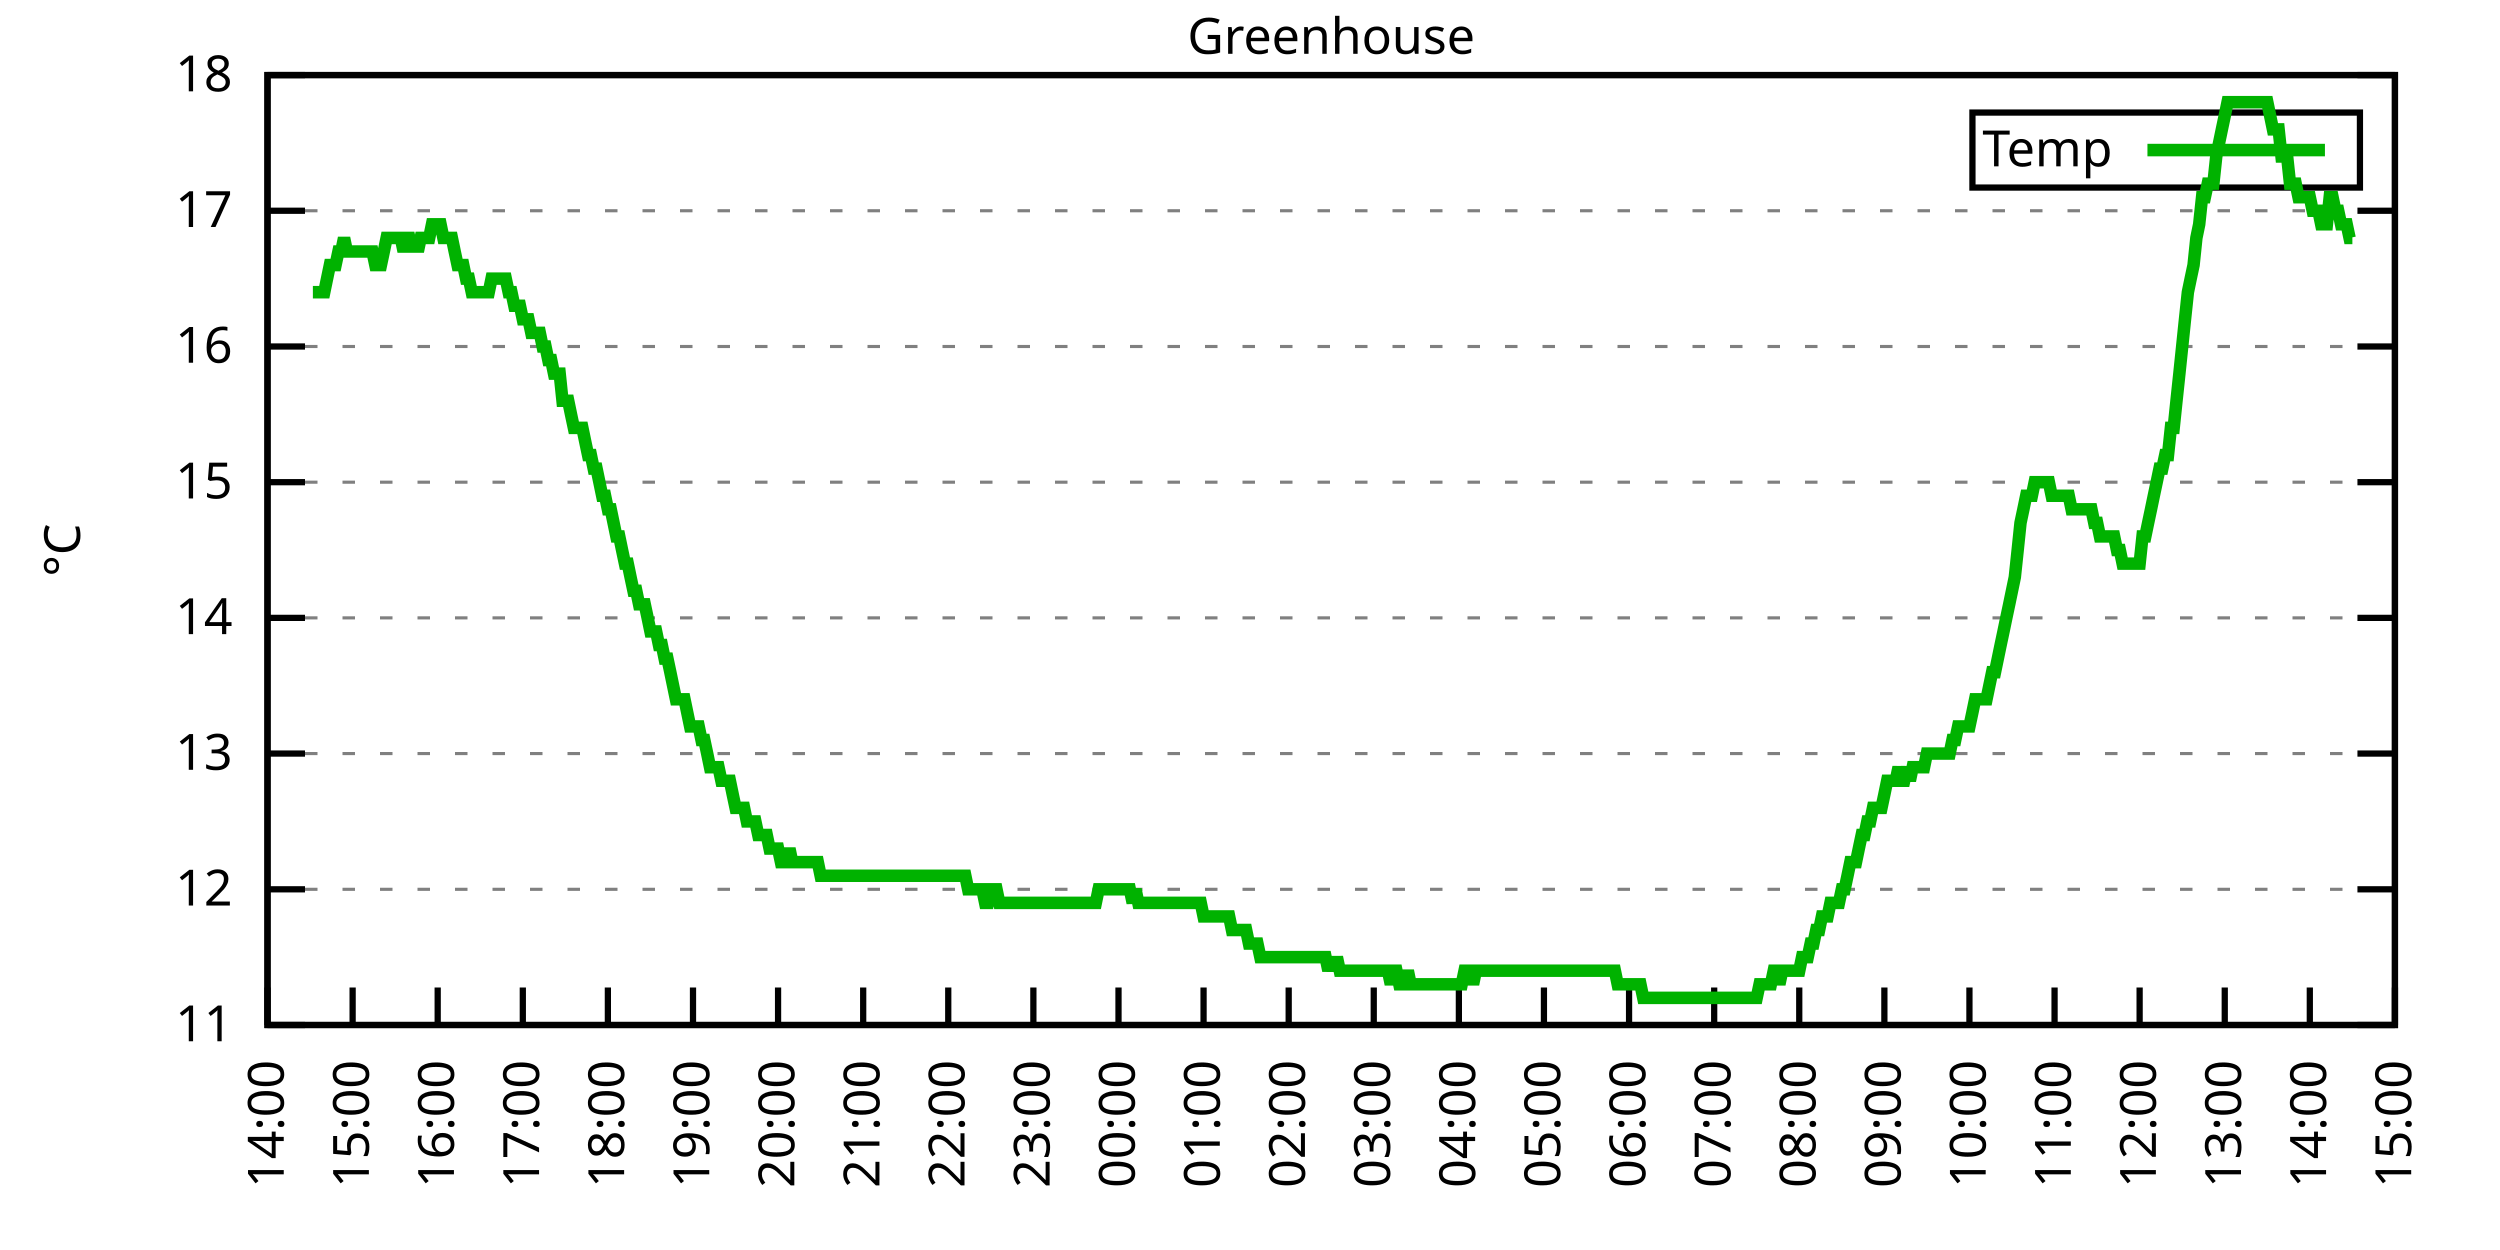
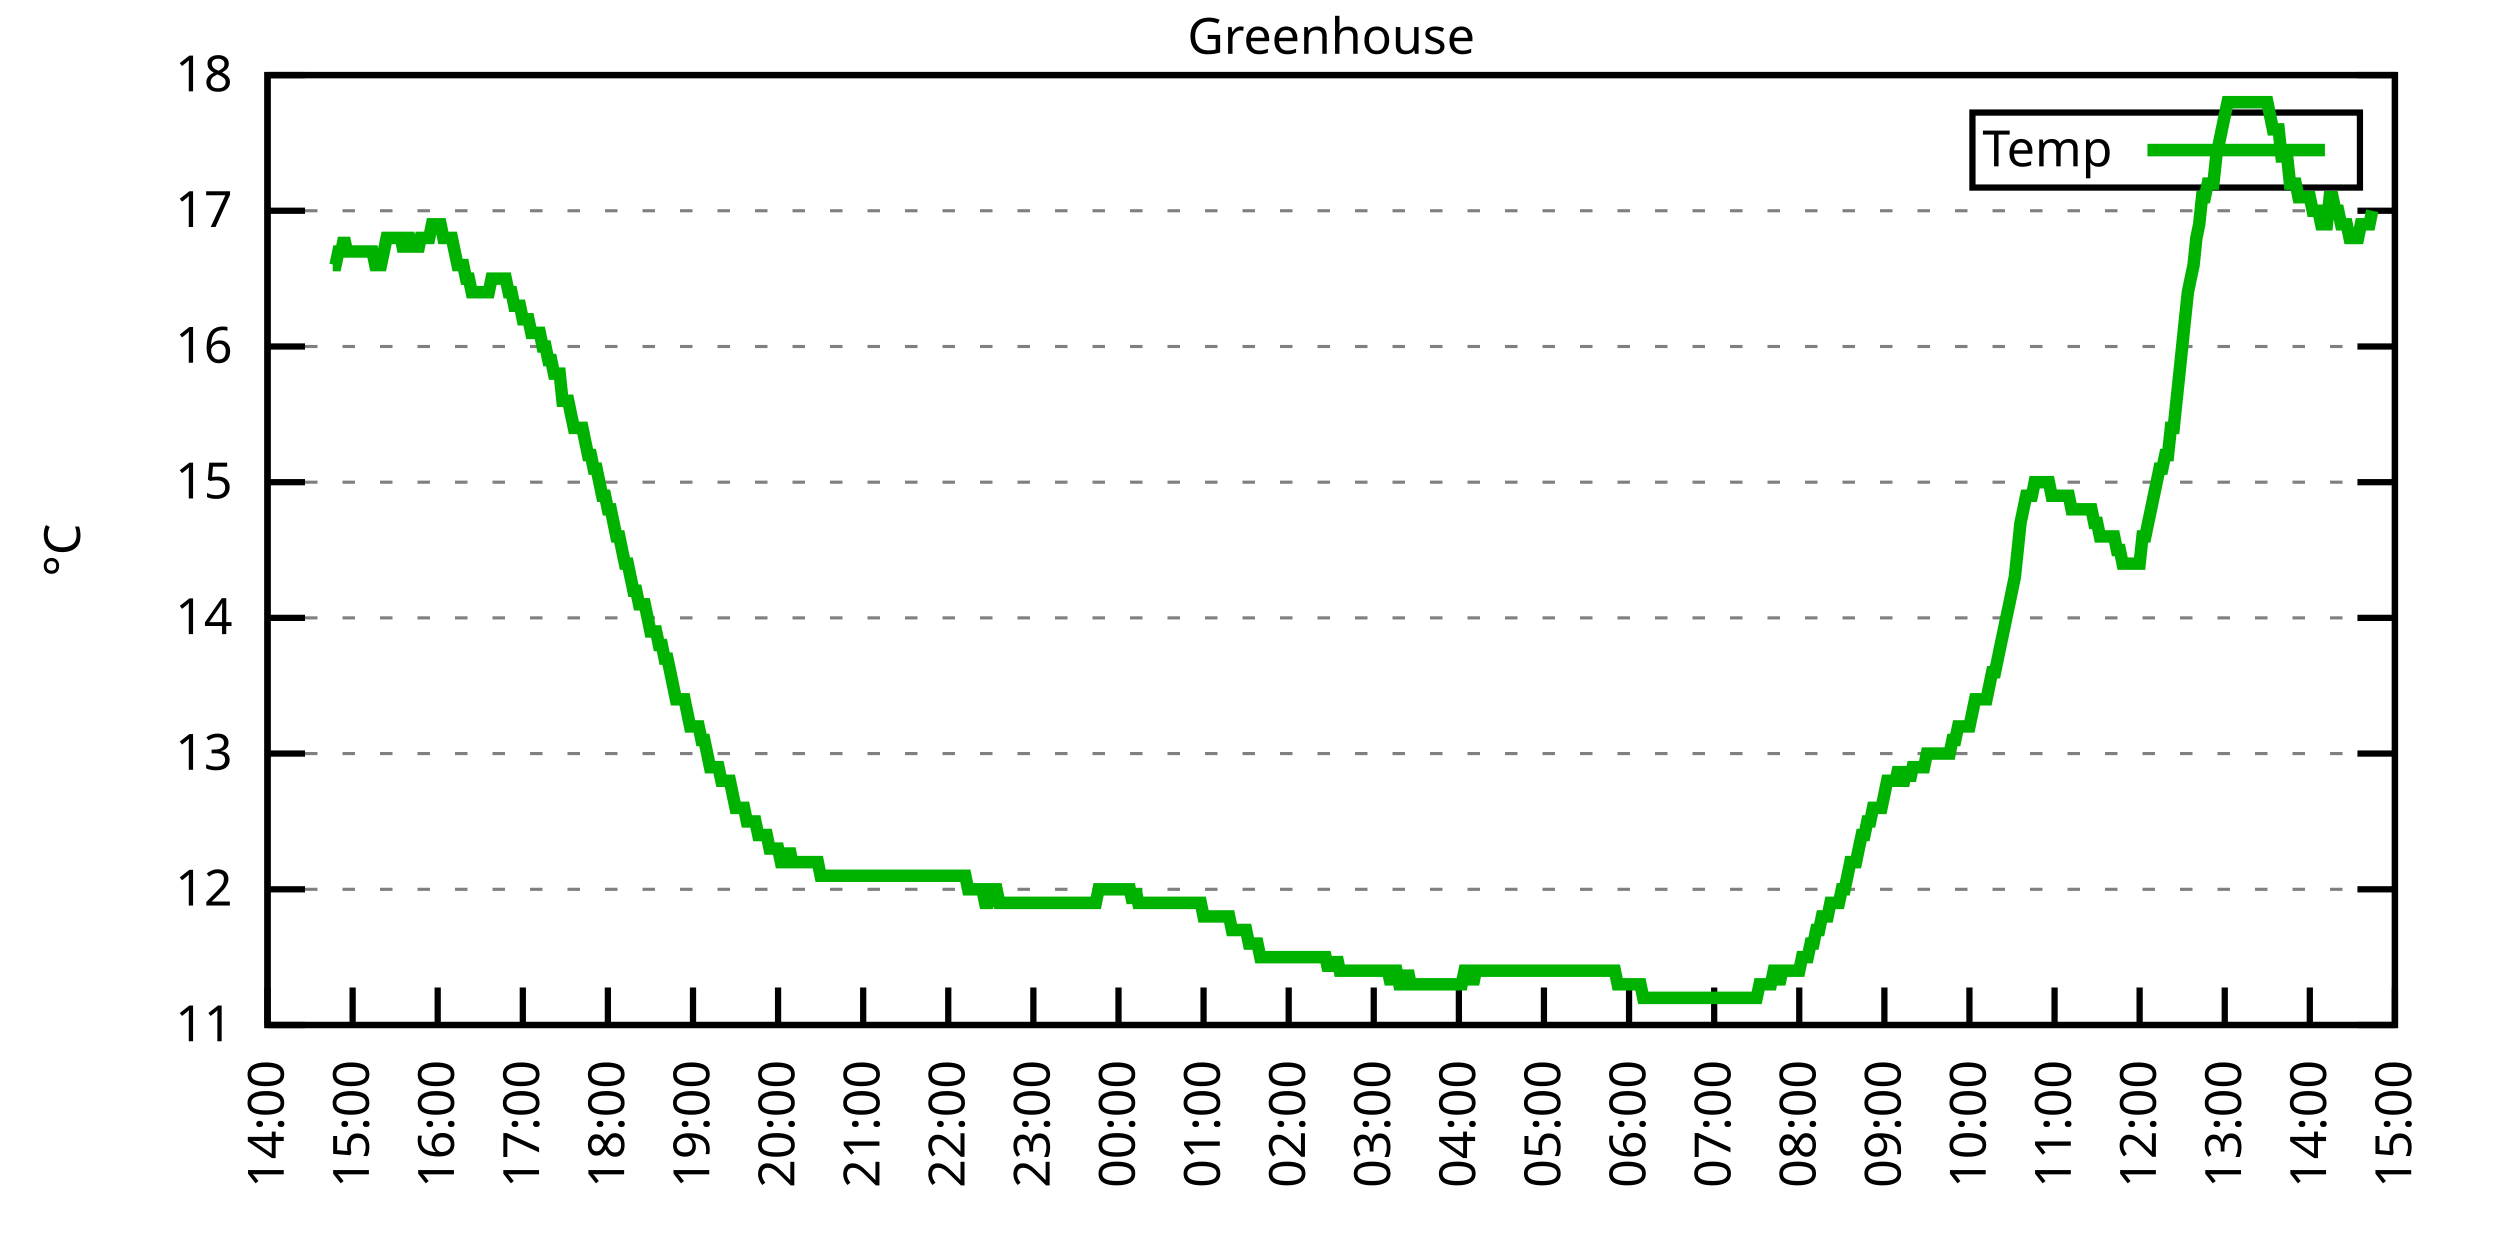
<svg xmlns="http://www.w3.org/2000/svg" xmlns:xlink="http://www.w3.org/1999/xlink" width="400" height="200" viewBox="0 0 400 200">
  <g id="gnuplot_canvas">
    <rect x="0" y="0" width="400" height="200" fill="none" />
    <defs>
      <circle id="gpDot" r="0.5" stroke-width="0.5" stroke="currentColor" />
      <path id="gpPt0" stroke-width="0.333" stroke="currentColor" d="M-1,0 h2 M0,-1 v2" />
      <path id="gpPt1" stroke-width="0.333" stroke="currentColor" d="M-1,-1 L1,1 M1,-1 L-1,1" />
      <path id="gpPt2" stroke-width="0.333" stroke="currentColor" d="M-1,0 L1,0 M0,-1 L0,1 M-1,-1 L1,1 M-1,1 L1,-1" />
      <rect id="gpPt3" stroke-width="0.333" stroke="currentColor" x="-1" y="-1" width="2" height="2" />
      <rect id="gpPt4" stroke-width="0.333" stroke="currentColor" fill="currentColor" x="-1" y="-1" width="2" height="2" />
      <circle id="gpPt5" stroke-width="0.333" stroke="currentColor" cx="0" cy="0" r="1" />
      <use xlink:href="#gpPt5" id="gpPt6" fill="currentColor" stroke="none" />
      <path id="gpPt7" stroke-width="0.333" stroke="currentColor" d="M0,-1.33 L-1.33,0.67 L1.33,0.67 z" />
      <use xlink:href="#gpPt7" id="gpPt8" fill="currentColor" stroke="none" />
      <use xlink:href="#gpPt7" id="gpPt9" stroke="currentColor" transform="rotate(180)" />
      <use xlink:href="#gpPt9" id="gpPt10" fill="currentColor" stroke="none" />
      <use xlink:href="#gpPt3" id="gpPt11" stroke="currentColor" transform="rotate(45)" />
      <use xlink:href="#gpPt11" id="gpPt12" fill="currentColor" stroke="none" />
      <path id="gpPt13" stroke-width="0.333" stroke="currentColor" d="M0,1.330 L1.265,0.411 L0.782,-1.067 L-0.782,-1.076 L-1.265,0.411 z" />
      <use xlink:href="#gpPt13" id="gpPt14" fill="currentColor" stroke="none" />
      <filter id="textbox" filterUnits="objectBoundingBox" x="0" y="0" height="1" width="1">
        <feFlood flood-color="white" flood-opacity="1" result="bgnd" />
        <feComposite in="SourceGraphic" in2="bgnd" operator="atop" />
      </filter>
      <filter id="greybox" filterUnits="objectBoundingBox" x="0" y="0" height="1" width="1">
        <feFlood flood-color="lightgrey" flood-opacity="1" result="grey" />
        <feComposite in="SourceGraphic" in2="grey" operator="atop" />
      </filter>
    </defs>
    <g fill="none" color="white" stroke="currentColor" stroke-width="1.00" stroke-linecap="butt" stroke-linejoin="miter">
</g>
    <g fill="none" color="black" stroke="currentColor" stroke-width="1.00" stroke-linecap="butt" stroke-linejoin="miter">
      <g stroke="none" shape-rendering="crispEdges">
        <polygon fill="rgb(255, 255, 255)" points="42.80,164.00 383.18,164.00 383.18,12.02 42.80,12.02 " />
      </g>
    </g>
    <g fill="none" color="black" stroke="currentColor" stroke-width="1.00" stroke-linecap="butt" stroke-linejoin="miter">
</g>
    <g fill="none" color="black" stroke="black" stroke-width="0.50" stroke-linecap="butt" stroke-linejoin="miter">
</g>
    <g fill="none" color="gray" stroke="currentColor" stroke-width="0.50" stroke-linecap="butt" stroke-linejoin="miter">
      <path stroke="gray" stroke-dasharray="2,4" class="gridline" d="M42.80,164.00 L383.19,164.00  " />
    </g>
    <g fill="none" color="gray" stroke="gray" stroke-width="1.00" stroke-linecap="butt" stroke-linejoin="miter">
</g>
    <g fill="none" color="black" stroke="currentColor" stroke-width="1.00" stroke-linecap="butt" stroke-linejoin="miter">
      <path stroke="black" d="M42.80,164.00 L48.80,164.00 M383.19,164.00 L377.19,164.00  " />
      <g transform="translate(37.20,166.60)" stroke="none" fill="black" font-family="Sans" font-size="8.00" text-anchor="end">
        <text>
          <tspan font-family="Sans"> 11</tspan>
        </text>
      </g>
    </g>
    <g fill="none" color="black" stroke="currentColor" stroke-width="1.00" stroke-linecap="butt" stroke-linejoin="miter">
</g>
    <g fill="none" color="black" stroke="black" stroke-width="0.50" stroke-linecap="butt" stroke-linejoin="miter">
</g>
    <g fill="none" color="gray" stroke="currentColor" stroke-width="0.50" stroke-linecap="butt" stroke-linejoin="miter">
      <path stroke="gray" stroke-dasharray="2,4" class="gridline" d="M42.80,142.29 L383.19,142.29  " />
    </g>
    <g fill="none" color="gray" stroke="gray" stroke-width="1.00" stroke-linecap="butt" stroke-linejoin="miter">
</g>
    <g fill="none" color="black" stroke="currentColor" stroke-width="1.00" stroke-linecap="butt" stroke-linejoin="miter">
      <path stroke="black" d="M42.80,142.29 L48.80,142.29 M383.19,142.29 L377.19,142.29  " />
      <g transform="translate(37.20,144.89)" stroke="none" fill="black" font-family="Sans" font-size="8.00" text-anchor="end">
        <text>
          <tspan font-family="Sans"> 12</tspan>
        </text>
      </g>
    </g>
    <g fill="none" color="black" stroke="currentColor" stroke-width="1.00" stroke-linecap="butt" stroke-linejoin="miter">
</g>
    <g fill="none" color="black" stroke="black" stroke-width="0.50" stroke-linecap="butt" stroke-linejoin="miter">
</g>
    <g fill="none" color="gray" stroke="currentColor" stroke-width="0.50" stroke-linecap="butt" stroke-linejoin="miter">
      <path stroke="gray" stroke-dasharray="2,4" class="gridline" d="M42.80,120.57 L383.19,120.57  " />
    </g>
    <g fill="none" color="gray" stroke="gray" stroke-width="1.00" stroke-linecap="butt" stroke-linejoin="miter">
</g>
    <g fill="none" color="black" stroke="currentColor" stroke-width="1.00" stroke-linecap="butt" stroke-linejoin="miter">
      <path stroke="black" d="M42.80,120.57 L48.80,120.57 M383.19,120.57 L377.19,120.57  " />
      <g transform="translate(37.20,123.17)" stroke="none" fill="black" font-family="Sans" font-size="8.00" text-anchor="end">
        <text>
          <tspan font-family="Sans"> 13</tspan>
        </text>
      </g>
    </g>
    <g fill="none" color="black" stroke="currentColor" stroke-width="1.00" stroke-linecap="butt" stroke-linejoin="miter">
</g>
    <g fill="none" color="black" stroke="black" stroke-width="0.50" stroke-linecap="butt" stroke-linejoin="miter">
</g>
    <g fill="none" color="gray" stroke="currentColor" stroke-width="0.50" stroke-linecap="butt" stroke-linejoin="miter">
      <path stroke="gray" stroke-dasharray="2,4" class="gridline" d="M42.80,98.86 L383.19,98.86  " />
    </g>
    <g fill="none" color="gray" stroke="gray" stroke-width="1.00" stroke-linecap="butt" stroke-linejoin="miter">
</g>
    <g fill="none" color="black" stroke="currentColor" stroke-width="1.00" stroke-linecap="butt" stroke-linejoin="miter">
      <path stroke="black" d="M42.80,98.86 L48.80,98.86 M383.19,98.86 L377.19,98.86  " />
      <g transform="translate(37.20,101.46)" stroke="none" fill="black" font-family="Sans" font-size="8.00" text-anchor="end">
        <text>
          <tspan font-family="Sans"> 14</tspan>
        </text>
      </g>
    </g>
    <g fill="none" color="black" stroke="currentColor" stroke-width="1.00" stroke-linecap="butt" stroke-linejoin="miter">
</g>
    <g fill="none" color="black" stroke="black" stroke-width="0.50" stroke-linecap="butt" stroke-linejoin="miter">
</g>
    <g fill="none" color="gray" stroke="currentColor" stroke-width="0.50" stroke-linecap="butt" stroke-linejoin="miter">
      <path stroke="gray" stroke-dasharray="2,4" class="gridline" d="M42.80,77.15 L383.19,77.15  " />
    </g>
    <g fill="none" color="gray" stroke="gray" stroke-width="1.00" stroke-linecap="butt" stroke-linejoin="miter">
</g>
    <g fill="none" color="black" stroke="currentColor" stroke-width="1.00" stroke-linecap="butt" stroke-linejoin="miter">
      <path stroke="black" d="M42.80,77.15 L48.80,77.15 M383.19,77.15 L377.19,77.15  " />
      <g transform="translate(37.20,79.75)" stroke="none" fill="black" font-family="Sans" font-size="8.00" text-anchor="end">
        <text>
          <tspan font-family="Sans"> 15</tspan>
        </text>
      </g>
    </g>
    <g fill="none" color="black" stroke="currentColor" stroke-width="1.00" stroke-linecap="butt" stroke-linejoin="miter">
</g>
    <g fill="none" color="black" stroke="black" stroke-width="0.50" stroke-linecap="butt" stroke-linejoin="miter">
</g>
    <g fill="none" color="gray" stroke="currentColor" stroke-width="0.50" stroke-linecap="butt" stroke-linejoin="miter">
      <path stroke="gray" stroke-dasharray="2,4" class="gridline" d="M42.80,55.44 L383.19,55.44  " />
    </g>
    <g fill="none" color="gray" stroke="gray" stroke-width="1.00" stroke-linecap="butt" stroke-linejoin="miter">
</g>
    <g fill="none" color="black" stroke="currentColor" stroke-width="1.00" stroke-linecap="butt" stroke-linejoin="miter">
      <path stroke="black" d="M42.80,55.44 L48.80,55.44 M383.19,55.44 L377.19,55.44  " />
      <g transform="translate(37.20,58.04)" stroke="none" fill="black" font-family="Sans" font-size="8.00" text-anchor="end">
        <text>
          <tspan font-family="Sans"> 16</tspan>
        </text>
      </g>
    </g>
    <g fill="none" color="black" stroke="currentColor" stroke-width="1.00" stroke-linecap="butt" stroke-linejoin="miter">
</g>
    <g fill="none" color="black" stroke="black" stroke-width="0.50" stroke-linecap="butt" stroke-linejoin="miter">
</g>
    <g fill="none" color="gray" stroke="currentColor" stroke-width="0.50" stroke-linecap="butt" stroke-linejoin="miter">
      <path stroke="gray" stroke-dasharray="2,4" class="gridline" d="M42.80,33.72 L383.19,33.72  " />
    </g>
    <g fill="none" color="gray" stroke="gray" stroke-width="1.00" stroke-linecap="butt" stroke-linejoin="miter">
</g>
    <g fill="none" color="black" stroke="currentColor" stroke-width="1.00" stroke-linecap="butt" stroke-linejoin="miter">
      <path stroke="black" d="M42.80,33.72 L48.80,33.72 M383.19,33.72 L377.19,33.72  " />
      <g transform="translate(37.20,36.32)" stroke="none" fill="black" font-family="Sans" font-size="8.00" text-anchor="end">
        <text>
          <tspan font-family="Sans"> 17</tspan>
        </text>
      </g>
    </g>
    <g fill="none" color="black" stroke="currentColor" stroke-width="1.00" stroke-linecap="butt" stroke-linejoin="miter">
</g>
    <g fill="none" color="black" stroke="black" stroke-width="0.50" stroke-linecap="butt" stroke-linejoin="miter">
</g>
    <g fill="none" color="gray" stroke="currentColor" stroke-width="0.50" stroke-linecap="butt" stroke-linejoin="miter">
      <path stroke="gray" stroke-dasharray="2,4" class="gridline" d="M42.80,12.01 L383.19,12.01  " />
    </g>
    <g fill="none" color="gray" stroke="gray" stroke-width="1.00" stroke-linecap="butt" stroke-linejoin="miter">
</g>
    <g fill="none" color="black" stroke="currentColor" stroke-width="1.00" stroke-linecap="butt" stroke-linejoin="miter">
      <path stroke="black" d="M42.80,12.01 L48.80,12.01 M383.19,12.01 L377.19,12.01  " />
      <g transform="translate(37.20,14.61)" stroke="none" fill="black" font-family="Sans" font-size="8.00" text-anchor="end">
        <text>
          <tspan font-family="Sans"> 18</tspan>
        </text>
      </g>
    </g>
    <g fill="none" color="black" stroke="currentColor" stroke-width="1.00" stroke-linecap="butt" stroke-linejoin="miter">
      <path stroke="black" d="M42.80,164.00 L42.80,158.00  " />
      <g transform="translate(45.40,169.60) rotate(270.00)" stroke="none" fill="black" font-family="Sans" font-size="8.00" text-anchor="end">
        <text>
          <tspan font-family="Sans">14:00</tspan>
        </text>
      </g>
    </g>
    <g fill="none" color="black" stroke="currentColor" stroke-width="1.00" stroke-linecap="butt" stroke-linejoin="miter">
      <path stroke="black" d="M56.42,164.00 L56.42,158.00  " />
      <g transform="translate(59.02,169.60) rotate(270.00)" stroke="none" fill="black" font-family="Sans" font-size="8.00" text-anchor="end">
        <text>
          <tspan font-family="Sans">15:00</tspan>
        </text>
      </g>
    </g>
    <g fill="none" color="black" stroke="currentColor" stroke-width="1.00" stroke-linecap="butt" stroke-linejoin="miter">
      <path stroke="black" d="M70.03,164.00 L70.03,158.00  " />
      <g transform="translate(72.63,169.60) rotate(270.00)" stroke="none" fill="black" font-family="Sans" font-size="8.00" text-anchor="end">
        <text>
          <tspan font-family="Sans">16:00</tspan>
        </text>
      </g>
    </g>
    <g fill="none" color="black" stroke="currentColor" stroke-width="1.00" stroke-linecap="butt" stroke-linejoin="miter">
      <path stroke="black" d="M83.65,164.00 L83.65,158.00  " />
      <g transform="translate(86.25,169.60) rotate(270.00)" stroke="none" fill="black" font-family="Sans" font-size="8.00" text-anchor="end">
        <text>
          <tspan font-family="Sans">17:00</tspan>
        </text>
      </g>
    </g>
    <g fill="none" color="black" stroke="currentColor" stroke-width="1.00" stroke-linecap="butt" stroke-linejoin="miter">
      <path stroke="black" d="M97.26,164.00 L97.26,158.00  " />
      <g transform="translate(99.86,169.60) rotate(270.00)" stroke="none" fill="black" font-family="Sans" font-size="8.00" text-anchor="end">
        <text>
          <tspan font-family="Sans">18:00</tspan>
        </text>
      </g>
    </g>
    <g fill="none" color="black" stroke="currentColor" stroke-width="1.00" stroke-linecap="butt" stroke-linejoin="miter">
      <path stroke="black" d="M110.88,164.00 L110.88,158.00  " />
      <g transform="translate(113.48,169.60) rotate(270.00)" stroke="none" fill="black" font-family="Sans" font-size="8.00" text-anchor="end">
        <text>
          <tspan font-family="Sans">19:00</tspan>
        </text>
      </g>
    </g>
    <g fill="none" color="black" stroke="currentColor" stroke-width="1.00" stroke-linecap="butt" stroke-linejoin="miter">
      <path stroke="black" d="M124.49,164.00 L124.49,158.00  " />
      <g transform="translate(127.09,169.60) rotate(270.00)" stroke="none" fill="black" font-family="Sans" font-size="8.00" text-anchor="end">
        <text>
          <tspan font-family="Sans">20:00</tspan>
        </text>
      </g>
    </g>
    <g fill="none" color="black" stroke="currentColor" stroke-width="1.00" stroke-linecap="butt" stroke-linejoin="miter">
      <path stroke="black" d="M138.11,164.00 L138.11,158.00  " />
      <g transform="translate(140.71,169.60) rotate(270.00)" stroke="none" fill="black" font-family="Sans" font-size="8.00" text-anchor="end">
        <text>
          <tspan font-family="Sans">21:00</tspan>
        </text>
      </g>
    </g>
    <g fill="none" color="black" stroke="currentColor" stroke-width="1.00" stroke-linecap="butt" stroke-linejoin="miter">
      <path stroke="black" d="M151.72,164.00 L151.72,158.00  " />
      <g transform="translate(154.32,169.60) rotate(270.00)" stroke="none" fill="black" font-family="Sans" font-size="8.00" text-anchor="end">
        <text>
          <tspan font-family="Sans">22:00</tspan>
        </text>
      </g>
    </g>
    <g fill="none" color="black" stroke="currentColor" stroke-width="1.00" stroke-linecap="butt" stroke-linejoin="miter">
      <path stroke="black" d="M165.34,164.00 L165.34,158.00  " />
      <g transform="translate(167.94,169.60) rotate(270.00)" stroke="none" fill="black" font-family="Sans" font-size="8.00" text-anchor="end">
        <text>
          <tspan font-family="Sans">23:00</tspan>
        </text>
      </g>
    </g>
    <g fill="none" color="black" stroke="currentColor" stroke-width="1.00" stroke-linecap="butt" stroke-linejoin="miter">
      <path stroke="black" d="M178.96,164.00 L178.96,158.00  " />
      <g transform="translate(181.56,169.60) rotate(270.00)" stroke="none" fill="black" font-family="Sans" font-size="8.00" text-anchor="end">
        <text>
          <tspan font-family="Sans">00:00</tspan>
        </text>
      </g>
    </g>
    <g fill="none" color="black" stroke="currentColor" stroke-width="1.00" stroke-linecap="butt" stroke-linejoin="miter">
      <path stroke="black" d="M192.57,164.00 L192.57,158.00  " />
      <g transform="translate(195.17,169.60) rotate(270.00)" stroke="none" fill="black" font-family="Sans" font-size="8.00" text-anchor="end">
        <text>
          <tspan font-family="Sans">01:00</tspan>
        </text>
      </g>
    </g>
    <g fill="none" color="black" stroke="currentColor" stroke-width="1.00" stroke-linecap="butt" stroke-linejoin="miter">
      <path stroke="black" d="M206.19,164.00 L206.19,158.00  " />
      <g transform="translate(208.79,169.60) rotate(270.00)" stroke="none" fill="black" font-family="Sans" font-size="8.00" text-anchor="end">
        <text>
          <tspan font-family="Sans">02:00</tspan>
        </text>
      </g>
    </g>
    <g fill="none" color="black" stroke="currentColor" stroke-width="1.00" stroke-linecap="butt" stroke-linejoin="miter">
      <path stroke="black" d="M219.80,164.00 L219.80,158.00  " />
      <g transform="translate(222.40,169.60) rotate(270.00)" stroke="none" fill="black" font-family="Sans" font-size="8.00" text-anchor="end">
        <text>
          <tspan font-family="Sans">03:00</tspan>
        </text>
      </g>
    </g>
    <g fill="none" color="black" stroke="currentColor" stroke-width="1.00" stroke-linecap="butt" stroke-linejoin="miter">
      <path stroke="black" d="M233.42,164.00 L233.42,158.00  " />
      <g transform="translate(236.02,169.60) rotate(270.00)" stroke="none" fill="black" font-family="Sans" font-size="8.00" text-anchor="end">
        <text>
          <tspan font-family="Sans">04:00</tspan>
        </text>
      </g>
    </g>
    <g fill="none" color="black" stroke="currentColor" stroke-width="1.00" stroke-linecap="butt" stroke-linejoin="miter">
      <path stroke="black" d="M247.03,164.00 L247.03,158.00  " />
      <g transform="translate(249.63,169.60) rotate(270.00)" stroke="none" fill="black" font-family="Sans" font-size="8.00" text-anchor="end">
        <text>
          <tspan font-family="Sans">05:00</tspan>
        </text>
      </g>
    </g>
    <g fill="none" color="black" stroke="currentColor" stroke-width="1.00" stroke-linecap="butt" stroke-linejoin="miter">
      <path stroke="black" d="M260.65,164.00 L260.65,158.00  " />
      <g transform="translate(263.25,169.60) rotate(270.00)" stroke="none" fill="black" font-family="Sans" font-size="8.00" text-anchor="end">
        <text>
          <tspan font-family="Sans">06:00</tspan>
        </text>
      </g>
    </g>
    <g fill="none" color="black" stroke="currentColor" stroke-width="1.00" stroke-linecap="butt" stroke-linejoin="miter">
      <path stroke="black" d="M274.27,164.00 L274.27,158.00  " />
      <g transform="translate(276.87,169.60) rotate(270.00)" stroke="none" fill="black" font-family="Sans" font-size="8.00" text-anchor="end">
        <text>
          <tspan font-family="Sans">07:00</tspan>
        </text>
      </g>
    </g>
    <g fill="none" color="black" stroke="currentColor" stroke-width="1.00" stroke-linecap="butt" stroke-linejoin="miter">
      <path stroke="black" d="M287.88,164.00 L287.88,158.00  " />
      <g transform="translate(290.48,169.60) rotate(270.00)" stroke="none" fill="black" font-family="Sans" font-size="8.00" text-anchor="end">
        <text>
          <tspan font-family="Sans">08:00</tspan>
        </text>
      </g>
    </g>
    <g fill="none" color="black" stroke="currentColor" stroke-width="1.00" stroke-linecap="butt" stroke-linejoin="miter">
      <path stroke="black" d="M301.50,164.00 L301.50,158.00  " />
      <g transform="translate(304.10,169.60) rotate(270.00)" stroke="none" fill="black" font-family="Sans" font-size="8.00" text-anchor="end">
        <text>
          <tspan font-family="Sans">09:00</tspan>
        </text>
      </g>
    </g>
    <g fill="none" color="black" stroke="currentColor" stroke-width="1.00" stroke-linecap="butt" stroke-linejoin="miter">
      <path stroke="black" d="M315.11,164.00 L315.11,158.00  " />
      <g transform="translate(317.71,169.60) rotate(270.00)" stroke="none" fill="black" font-family="Sans" font-size="8.00" text-anchor="end">
        <text>
          <tspan font-family="Sans">10:00</tspan>
        </text>
      </g>
    </g>
    <g fill="none" color="black" stroke="currentColor" stroke-width="1.00" stroke-linecap="butt" stroke-linejoin="miter">
      <path stroke="black" d="M328.73,164.00 L328.73,158.00  " />
      <g transform="translate(331.33,169.60) rotate(270.00)" stroke="none" fill="black" font-family="Sans" font-size="8.00" text-anchor="end">
        <text>
          <tspan font-family="Sans">11:00</tspan>
        </text>
      </g>
    </g>
    <g fill="none" color="black" stroke="currentColor" stroke-width="1.00" stroke-linecap="butt" stroke-linejoin="miter">
      <path stroke="black" d="M342.34,164.00 L342.34,158.00  " />
      <g transform="translate(344.94,169.60) rotate(270.00)" stroke="none" fill="black" font-family="Sans" font-size="8.00" text-anchor="end">
        <text>
          <tspan font-family="Sans">12:00</tspan>
        </text>
      </g>
    </g>
    <g fill="none" color="black" stroke="currentColor" stroke-width="1.00" stroke-linecap="butt" stroke-linejoin="miter">
      <path stroke="black" d="M355.96,164.00 L355.96,158.00  " />
      <g transform="translate(358.56,169.60) rotate(270.00)" stroke="none" fill="black" font-family="Sans" font-size="8.00" text-anchor="end">
        <text>
          <tspan font-family="Sans">13:00</tspan>
        </text>
      </g>
    </g>
    <g fill="none" color="black" stroke="currentColor" stroke-width="1.00" stroke-linecap="butt" stroke-linejoin="miter">
      <path stroke="black" d="M369.57,164.00 L369.57,158.00  " />
      <g transform="translate(372.17,169.60) rotate(270.00)" stroke="none" fill="black" font-family="Sans" font-size="8.00" text-anchor="end">
        <text>
          <tspan font-family="Sans">14:00</tspan>
        </text>
      </g>
    </g>
    <g fill="none" color="black" stroke="currentColor" stroke-width="1.00" stroke-linecap="butt" stroke-linejoin="miter">
      <path stroke="black" d="M383.19,164.00 L383.19,158.00  " />
      <g transform="translate(385.79,169.60) rotate(270.00)" stroke="none" fill="black" font-family="Sans" font-size="8.00" text-anchor="end">
        <text>
          <tspan font-family="Sans">15:00</tspan>
        </text>
      </g>
    </g>
    <g fill="none" color="black" stroke="currentColor" stroke-width="1.00" stroke-linecap="butt" stroke-linejoin="miter">
</g>
    <g fill="none" color="black" stroke="currentColor" stroke-width="1.00" stroke-linecap="butt" stroke-linejoin="miter">
      <path stroke="black" d="M42.80,12.01 L42.80,164.00 L383.19,164.00 L383.19,12.01 L42.80,12.01 Z  " />
    </g>
    <g fill="none" color="black" stroke="currentColor" stroke-width="1.00" stroke-linecap="butt" stroke-linejoin="miter">
</g>
    <g fill="none" color="black" stroke="currentColor" stroke-width="1.00" stroke-linecap="butt" stroke-linejoin="miter">
      <path stroke="black" d="M315.59,30.01 L315.59,18.01 L377.59,18.01 L377.59,30.01 L315.59,30.01 Z  " />
    </g>
    <g id="Greenhouse_plot_1">
      <g fill="none" color="white" stroke="black" stroke-width="2.00" stroke-linecap="butt" stroke-linejoin="miter">
</g>
      <g fill="none" color="black" stroke="currentColor" stroke-width="2.00" stroke-linecap="butt" stroke-linejoin="miter">
        <g transform="translate(337.99,26.61)" stroke="none" fill="black" font-family="Sans" font-size="8.00" text-anchor="end">
          <text>
            <tspan font-family="Sans">Temp</tspan>
          </text>
        </g>
      </g>
      <g fill="none" color="black" stroke="currentColor" stroke-width="2.00" stroke-linecap="butt" stroke-linejoin="miter">
-         <path stroke="rgb(  0, 178,   0)" d="M343.59,24.01 L371.99,24.01 M50.06,46.75 L50.52,46.75 L50.97,46.75 L51.42,46.75 L51.88,46.75 L52.33,44.58   L52.78,42.41 L53.24,42.41 L53.69,42.41 L54.15,40.24 L54.60,40.24 L55.05,38.07 L55.51,40.24 L55.96,40.24   L56.42,40.24 L56.87,40.24 L57.32,40.24 L57.78,40.24 L58.23,40.24 L58.68,40.24 L59.14,40.24 L59.59,40.24   L60.05,42.41 L60.50,42.41 L60.95,42.41 L61.41,40.24 L61.86,38.07 L62.32,38.07 L62.77,38.07 L63.22,38.07   L63.68,38.07 L64.13,38.07 L64.58,40.24 L65.04,38.07 L65.49,38.07 L65.95,40.24 L66.40,38.07 L66.85,40.24   L67.31,38.07 L67.76,38.07 L68.22,38.07 L68.67,38.07 L69.12,35.89 L69.58,35.89 L70.03,35.89 L70.49,35.89   L70.94,38.07 L71.39,38.07 L71.85,38.07 L72.30,38.07 L72.75,40.24 L73.21,42.41 L73.66,42.41 L74.12,42.41   L74.57,44.58 L75.02,44.58 L75.48,46.75 L75.93,46.75 L76.39,46.75 L76.84,46.75 L77.29,46.75 L77.75,46.75   L78.20,46.75 L78.65,44.58 L79.11,44.58 L79.56,44.58 L80.02,44.58 L80.47,44.58 L80.92,44.58 L81.38,46.75   L81.83,46.75 L82.29,48.92 L82.74,48.92 L83.19,48.92 L83.65,51.09 L84.10,51.09 L84.55,51.09 L85.01,53.26   L85.46,53.26 L85.92,53.26 L86.37,53.26 L86.82,55.44 L87.28,55.44 L87.73,57.61 L88.19,57.61 L88.64,59.78   L89.09,59.78 L89.55,59.78 L90.00,64.12 L90.45,64.12 L90.91,64.12 L91.36,66.29 L91.82,68.46 L92.27,68.46   L92.72,68.46 L93.18,68.46 L93.63,70.63 L94.09,72.81 L94.54,72.81 L94.99,74.98 L95.45,74.98 L95.90,77.15   L96.35,79.32 L96.81,79.32 L97.26,81.49 L97.72,81.49 L98.17,83.66 L98.62,85.83 L99.08,85.83 L99.53,88.00   L99.99,90.18 L100.44,90.18 L100.89,92.35 L101.35,94.52 L101.80,94.52 L102.25,96.69 L102.71,96.69 L103.16,96.69   L103.62,98.86 L104.07,101.03 L104.52,101.03 L104.98,101.03 L105.43,103.20 L105.89,103.20 L106.34,105.38 L106.79,105.38   L107.25,107.55 L107.70,109.72 L108.15,111.89 L108.61,111.89 L109.06,111.89 L109.52,111.89 L109.97,114.06 L110.42,116.23   L110.88,116.23 L111.33,116.23 L111.79,116.23 L112.24,118.40 L112.69,118.40 L113.15,120.57 L113.60,122.75 L114.05,122.75   L114.51,122.75 L114.96,122.75 L115.42,124.92 L115.87,124.92 L116.32,124.92 L116.78,124.92 L117.23,127.09 L117.69,129.26   L118.14,129.26 L118.59,129.26 L119.05,129.26 L119.50,131.43 L119.96,131.43 L120.41,131.43 L120.86,131.43 L121.32,133.60   L121.77,133.60 L122.22,133.60 L122.68,133.60 L123.13,135.77 L123.59,135.77 L124.04,135.77 L124.49,135.77 L124.95,137.94   L125.40,137.94 L125.86,137.94 L126.31,135.77 L126.76,137.94 L127.22,137.94 L127.67,137.94 L128.12,137.94 L128.58,137.94   L129.03,137.94 L129.49,137.94 L129.94,137.94 L130.39,137.94 L130.85,137.94 L131.30,140.12 L131.76,140.12 L132.21,140.12   L132.66,140.12 L133.12,140.12 L133.57,140.12 L134.02,140.12 L134.48,140.12 L134.93,140.12 L135.39,140.12 L135.84,140.12   L136.29,140.12 L136.75,140.12 L137.20,140.12 L137.66,140.12 L138.11,140.12 L138.56,140.12 L139.02,140.12 L139.47,140.12   L139.92,140.12 L140.38,140.12 L140.83,140.12 L141.29,140.12 L141.74,140.12 L142.19,140.12 L142.65,140.12 L143.10,140.12   L143.56,140.12 L144.01,140.12 L144.46,140.12 L144.92,140.12 L145.37,140.12 L145.82,140.12 L146.28,140.12 L146.73,140.12   L147.19,140.12 L147.64,140.12 L148.09,140.12 L148.55,140.12 L149.00,140.12 L149.46,140.12 L149.91,140.12 L150.36,140.12   L150.82,140.12 L151.27,140.12 L151.72,140.12 L152.18,140.12 L152.63,140.12 L153.09,140.12 L153.54,140.12 L153.99,140.12   L154.45,140.12 L154.90,142.29 L155.36,142.29 L155.81,142.29 L156.26,142.29 L156.72,142.29 L157.17,142.29 L157.62,144.46   L158.08,144.46 L158.53,142.29 L158.99,142.29 L159.44,142.29 L159.89,144.46 L160.35,144.46 L160.80,144.46 L161.26,144.46   L161.71,144.46 L162.16,144.46 L162.62,144.46 L163.07,144.46 L163.52,144.46 L163.98,144.46 L164.43,144.46 L164.89,144.46   L165.34,144.46 L165.79,144.46 L166.25,144.46 L166.70,144.46 L167.16,144.46 L167.61,144.46 L168.06,144.46 L168.52,144.46   L168.97,144.46 L169.43,144.46 L169.88,144.46 L170.33,144.46 L170.79,144.46 L171.24,144.46 L171.69,144.46 L172.15,144.46   L172.60,144.46 L173.06,144.46 L173.51,144.46 L173.96,144.46 L174.42,144.46 L174.87,144.46 L175.33,144.46 L175.78,142.29   L176.23,142.29 L176.69,142.29 L177.14,142.29 L177.59,142.29 L178.05,142.29 L178.50,142.29 L178.96,142.29 L179.41,142.29   L179.86,142.29 L180.32,142.29 L180.77,142.29 L181.23,144.46 L181.68,142.29 L182.13,144.46 L182.59,144.46 L183.04,144.46   L183.49,144.46 L183.95,144.46 L184.40,144.46 L184.86,144.46 L185.31,144.46 L185.76,144.46 L186.22,144.46 L186.67,144.46   L187.13,144.46 L187.58,144.46 L188.03,144.46 L188.49,144.46 L188.94,144.46 L189.39,144.46 L189.85,144.46 L190.30,144.46   L190.76,144.46 L191.21,144.46 L191.66,144.46 L192.12,144.46 L192.57,146.63 L193.03,146.63 L193.48,146.63 L193.93,146.63   L194.39,146.63 L194.84,146.63 L195.29,146.63 L195.75,146.63 L196.20,146.63 L196.66,146.63 L197.11,148.80 L197.56,148.80   L198.02,148.80 L198.47,148.80 L198.93,148.80 L199.38,148.80 L199.83,150.97 L200.29,150.97 L200.74,150.97 L201.19,150.97   L201.65,153.14 L202.10,153.14 L202.56,153.14 L203.01,153.14 L203.46,153.14 L203.92,153.14 L204.37,153.14 L204.83,153.14   L205.28,153.14 L205.73,153.14 L206.19,153.14 L206.64,153.14 L207.09,153.14 L207.55,153.14 L208.00,153.14 L208.46,153.14   L208.91,153.14 L209.36,153.14 L209.82,153.14 L210.27,153.14 L210.73,153.14 L211.18,153.14 L211.63,153.14 L212.09,153.14   L212.54,155.31 L213.00,153.14 L213.45,155.31 L213.90,153.14 L214.36,155.31 L214.81,155.31 L215.26,155.31 L215.72,155.31   L216.17,155.31 L216.63,155.31 L217.08,155.31 L217.53,155.31 L217.99,155.31 L218.44,155.31 L218.90,155.31 L219.35,155.31   L219.80,155.31 L220.26,155.31 L220.71,155.31 L221.16,155.31 L221.62,155.31 L222.07,155.31 L222.53,157.49 L222.98,155.31   L223.43,155.31 L223.89,157.49 L224.34,157.49 L224.80,157.49 L225.25,155.31 L225.70,157.49 L226.16,157.49 L226.61,157.49   L227.06,157.49 L227.52,157.49 L227.97,157.49 L228.43,157.49 L228.88,157.49 L229.33,157.49 L229.79,157.49 L230.24,157.49   L230.70,157.49 L231.15,157.49 L231.60,157.49 L232.06,157.49 L232.51,157.49 L232.96,157.49 L233.42,157.49 L233.87,157.49   L234.33,155.31 L234.78,155.31 L235.23,155.31 L235.69,157.49 L236.14,155.31 L236.60,155.31 L237.05,155.31 L237.50,155.31   L237.96,155.31 L238.41,155.31 L238.86,155.31 L239.32,155.31 L239.77,155.31 L240.23,155.31 L240.68,155.31 L241.13,155.31   L241.59,155.31 L242.04,155.31 L242.50,155.31 L242.95,155.31 L243.40,155.31 L243.86,155.31 L244.31,155.31 L244.76,155.31   L245.22,155.31 L245.67,155.31 L246.13,155.31 L246.58,155.31 L247.03,155.31 L247.49,155.31 L247.94,155.31 L248.40,155.31   L248.85,155.31 L249.30,155.31 L249.76,155.31 L250.21,155.31 L250.66,155.31 L251.12,155.31 L251.57,155.31 L252.03,155.31   L252.48,155.31 L252.93,155.31 L253.39,155.31 L253.84,155.31 L254.30,155.31 L254.75,155.31 L255.20,155.31 L255.66,155.31   L256.11,155.31 L256.56,155.31 L257.02,155.31 L257.47,155.31 L257.93,155.31 L258.38,155.31 L258.83,157.49 L259.29,157.49   L259.74,157.49 L260.20,157.49 L260.65,157.49 L261.10,157.49 L261.56,157.49 L262.01,157.49 L262.47,157.49 L262.92,159.66   L263.37,159.66 L263.83,159.66 L264.28,159.66 L264.73,159.66 L265.19,159.66 L265.64,159.66 L266.10,159.66 L266.55,159.66   L267.00,159.66 L267.46,159.66 L267.91,159.66 L268.37,159.66 L268.82,159.66 L269.27,159.66 L269.73,159.66 L270.18,159.66   L270.63,159.66 L271.09,159.66 L271.54,159.66 L272.00,159.66 L272.45,159.66 L272.90,159.66 L273.36,159.66 L273.81,159.66   L274.27,159.66 L274.72,159.66 L275.17,159.66 L275.63,159.66 L276.08,159.66 L276.53,159.66 L276.99,159.66 L277.44,159.66   L277.90,159.66 L278.35,159.66 L278.80,159.66 L279.26,159.66 L279.71,159.66 L280.17,159.66 L280.62,159.66 L281.07,159.66   L281.53,157.49 L281.98,157.49 L282.43,157.49 L282.89,157.49 L283.34,157.49 L283.80,155.31 L284.25,155.31 L284.70,157.49   L285.16,155.31 L285.61,155.31 L286.07,155.31 L286.52,155.31 L286.97,155.31 L287.43,155.31 L287.88,155.31 L288.33,153.14   L288.79,153.14 L289.24,153.14 L289.70,150.97 L290.15,150.97 L290.60,148.80 L291.06,148.80 L291.51,146.63 L291.97,146.63   L292.42,146.63 L292.87,144.46 L293.33,144.46 L293.78,144.46 L294.23,144.46 L294.69,142.29 L295.14,142.29 L295.60,140.12   L296.05,137.94 L296.50,137.94 L296.96,137.94 L297.41,135.77 L297.87,133.60 L298.32,133.60 L298.77,131.43 L299.23,131.43   L299.68,129.26 L300.13,129.26 L300.59,129.26 L301.04,129.26 L301.50,127.09 L301.95,124.92 L302.40,124.92 L302.86,124.92   L303.31,124.92 L303.77,122.75 L304.22,124.92 L304.67,124.92 L305.13,122.75 L305.58,124.92 L306.03,122.75 L306.49,122.75   L306.94,122.75 L307.40,122.75 L307.85,122.75 L308.30,120.57 L308.76,120.57 L309.21,120.57 L309.67,120.57 L310.12,120.57   L310.57,120.57 L311.03,120.57 L311.48,120.57 L311.94,120.57 L312.39,118.40 L312.84,118.40 L313.30,116.23 L313.75,116.23   L314.20,116.23 L314.66,116.23 L315.11,116.23 L315.57,114.06 L316.02,111.89 L316.47,111.89 L316.93,111.89 L317.38,111.89   L317.84,111.89 L318.29,109.72 L318.74,107.55 L319.20,107.55 L319.65,105.38 L320.10,103.20 L320.56,101.03 L321.01,98.86   L321.47,96.69 L321.92,94.52 L322.37,92.35 L322.83,88.00 L323.28,83.66 L323.74,81.49 L324.19,79.32 L324.64,79.32   L325.10,79.32 L325.55,77.15 L326.00,77.15 L326.46,77.15 L326.91,77.15 L327.37,77.15 L327.82,77.15 L328.27,79.32   L328.73,79.32 L329.18,79.32 L329.64,79.32 L330.09,79.32 L330.54,79.32 L331.00,79.32 L331.45,81.49 L331.90,81.49   L332.36,81.49 L332.81,81.49 L333.27,81.49 L333.72,81.49 L334.17,81.49 L334.63,81.49 L335.08,83.66 L335.54,83.66   L335.99,85.83 L336.44,85.83 L336.90,85.83 L337.35,85.83 L337.80,85.83 L338.26,85.83 L338.71,88.00 L339.17,88.00   L339.62,90.18 L340.07,90.18 L340.53,90.18 L340.98,90.18 L341.44,90.18 L341.89,90.18 L342.34,90.18 L342.80,85.83   L343.25,85.83 L343.70,83.66 L344.16,81.49 L344.61,79.32 L345.07,77.15 L345.52,74.98 L345.97,74.98 L346.43,72.81   L346.88,72.81 L347.34,68.46 L347.79,68.46 L348.24,64.12 L348.70,59.78 L349.15,55.44 L349.60,51.09 L350.06,46.75   L350.51,44.58 L350.97,42.41 L351.42,38.07 L351.87,35.89 L352.33,31.55 L352.78,31.55 L353.24,29.38 L353.69,29.38   L354.14,29.38 L354.60,25.04 L355.05,22.87 L355.50,20.70 L355.96,18.52 L356.41,16.35 L356.87,16.35 L357.32,16.35   L357.77,16.35 L358.23,16.35 L358.68,16.35 L359.14,16.35 L359.59,16.35 L360.04,16.35 L360.50,16.35 L360.95,16.35   L361.41,16.35 L361.86,16.35 L362.31,16.35 L362.77,16.35 L363.22,18.52 L363.67,20.70 L364.13,20.70 L364.58,20.70   L365.04,25.04 L365.49,25.04 L365.94,25.04 L366.40,29.38 L366.85,29.38 L367.31,29.38 L367.76,31.55 L368.21,31.55   L368.67,31.55 L369.12,31.55 L369.57,31.55 L370.03,33.72 L370.48,33.72 L370.94,33.72 L371.39,35.89 L371.84,35.89   L372.30,35.89 L372.75,31.55 L373.21,31.55 L373.66,33.72 L374.11,33.72 L374.57,35.89 L375.02,35.89 L375.47,35.89   L375.93,38.07 L376.38,38.07  " />
+         <path stroke="rgb(  0, 178,   0)" d="M343.59,24.01 L371.99,24.01 M53.24,42.41 L53.69,42.41 L54.15,40.24 L54.60,40.24 L55.05,38.07 L55.51,40.24   L55.96,40.24 L56.42,40.24 L56.87,40.24 L57.32,40.24 L57.78,40.24 L58.23,40.24 L58.68,40.24 L59.14,40.24   L59.59,40.24 L60.05,42.41 L60.50,42.41 L60.95,42.41 L61.41,40.24 L61.86,38.07 L62.32,38.07 L62.77,38.07   L63.22,38.07 L63.68,38.07 L64.13,38.07 L64.58,40.24 L65.04,38.07 L65.49,38.07 L65.95,40.24 L66.40,38.07   L66.85,40.24 L67.31,38.07 L67.76,38.07 L68.22,38.07 L68.67,38.07 L69.12,35.89 L69.58,35.89 L70.03,35.89   L70.49,35.89 L70.94,38.07 L71.39,38.07 L71.85,38.07 L72.30,38.07 L72.75,40.24 L73.21,42.41 L73.66,42.41   L74.12,42.41 L74.57,44.58 L75.02,44.58 L75.48,46.75 L75.93,46.75 L76.39,46.75 L76.84,46.75 L77.29,46.75   L77.75,46.75 L78.20,46.75 L78.65,44.58 L79.11,44.58 L79.56,44.58 L80.02,44.58 L80.47,44.58 L80.92,44.58   L81.38,46.75 L81.83,46.75 L82.29,48.92 L82.74,48.92 L83.19,48.92 L83.65,51.09 L84.10,51.09 L84.55,51.09   L85.01,53.26 L85.46,53.26 L85.92,53.26 L86.37,53.26 L86.82,55.44 L87.28,55.44 L87.73,57.61 L88.19,57.61   L88.64,59.78 L89.09,59.78 L89.55,59.78 L90.00,64.12 L90.45,64.12 L90.91,64.12 L91.36,66.29 L91.82,68.46   L92.27,68.46 L92.72,68.46 L93.18,68.46 L93.63,70.63 L94.09,72.81 L94.54,72.81 L94.99,74.98 L95.45,74.98   L95.90,77.15 L96.35,79.32 L96.81,79.32 L97.26,81.49 L97.72,81.49 L98.17,83.66 L98.62,85.83 L99.08,85.83   L99.53,88.00 L99.99,90.18 L100.44,90.18 L100.89,92.35 L101.35,94.52 L101.80,94.52 L102.25,96.69 L102.71,96.69   L103.16,96.69 L103.62,98.86 L104.07,101.03 L104.52,101.03 L104.98,101.03 L105.43,103.20 L105.89,103.20 L106.34,105.38   L106.79,105.38 L107.25,107.55 L107.70,109.72 L108.15,111.89 L108.61,111.89 L109.06,111.89 L109.52,111.89 L109.97,114.06   L110.42,116.23 L110.88,116.23 L111.33,116.23 L111.79,116.23 L112.24,118.40 L112.69,118.40 L113.15,120.57 L113.60,122.75   L114.05,122.75 L114.51,122.75 L114.96,122.75 L115.42,124.92 L115.87,124.92 L116.32,124.92 L116.78,124.92 L117.23,127.09   L117.69,129.26 L118.14,129.26 L118.59,129.26 L119.05,129.26 L119.50,131.43 L119.96,131.43 L120.41,131.43 L120.86,131.43   L121.32,133.60 L121.77,133.60 L122.22,133.60 L122.68,133.60 L123.13,135.77 L123.59,135.77 L124.04,135.77 L124.49,135.77   L124.95,137.94 L125.40,137.94 L125.86,137.94 L126.31,135.77 L126.76,137.94 L127.22,137.94 L127.67,137.94 L128.12,137.94   L128.58,137.94 L129.03,137.94 L129.49,137.94 L129.94,137.94 L130.39,137.94 L130.85,137.94 L131.30,140.12 L131.76,140.12   L132.21,140.12 L132.66,140.12 L133.12,140.12 L133.57,140.12 L134.02,140.12 L134.48,140.12 L134.93,140.12 L135.39,140.12   L135.84,140.12 L136.29,140.12 L136.75,140.12 L137.20,140.12 L137.66,140.12 L138.11,140.12 L138.56,140.12 L139.02,140.12   L139.47,140.12 L139.92,140.12 L140.38,140.12 L140.83,140.12 L141.29,140.12 L141.74,140.12 L142.19,140.12 L142.65,140.12   L143.10,140.12 L143.56,140.12 L144.01,140.12 L144.46,140.12 L144.92,140.12 L145.37,140.12 L145.82,140.12 L146.28,140.12   L146.73,140.12 L147.19,140.12 L147.64,140.12 L148.09,140.12 L148.55,140.12 L149.00,140.12 L149.46,140.12 L149.91,140.12   L150.36,140.12 L150.82,140.12 L151.27,140.12 L151.72,140.12 L152.18,140.12 L152.63,140.12 L153.09,140.12 L153.54,140.12   L153.99,140.12 L154.45,140.12 L154.90,142.29 L155.36,142.29 L155.81,142.29 L156.26,142.29 L156.72,142.29 L157.17,142.29   L157.62,144.46 L158.08,144.46 L158.53,142.29 L158.99,142.29 L159.44,142.29 L159.89,144.46 L160.35,144.46 L160.80,144.46   L161.26,144.46 L161.71,144.46 L162.16,144.46 L162.62,144.46 L163.07,144.46 L163.52,144.46 L163.98,144.46 L164.43,144.46   L164.89,144.46 L165.34,144.46 L165.79,144.46 L166.25,144.46 L166.70,144.46 L167.16,144.46 L167.61,144.46 L168.06,144.46   L168.52,144.46 L168.97,144.46 L169.43,144.46 L169.88,144.46 L170.33,144.46 L170.79,144.46 L171.24,144.46 L171.69,144.46   L172.15,144.46 L172.60,144.46 L173.06,144.46 L173.51,144.46 L173.96,144.46 L174.42,144.46 L174.87,144.46 L175.33,144.46   L175.78,142.29 L176.23,142.29 L176.69,142.29 L177.14,142.29 L177.59,142.29 L178.05,142.29 L178.50,142.29 L178.96,142.29   L179.41,142.29 L179.86,142.29 L180.32,142.29 L180.77,142.29 L181.23,144.46 L181.68,142.29 L182.13,144.46 L182.59,144.46   L183.04,144.46 L183.49,144.46 L183.95,144.46 L184.40,144.46 L184.86,144.46 L185.31,144.46 L185.76,144.46 L186.22,144.46   L186.67,144.46 L187.13,144.46 L187.58,144.46 L188.03,144.46 L188.49,144.46 L188.94,144.46 L189.39,144.46 L189.85,144.46   L190.30,144.46 L190.76,144.46 L191.21,144.46 L191.66,144.46 L192.12,144.46 L192.57,146.63 L193.03,146.63 L193.48,146.63   L193.93,146.63 L194.39,146.63 L194.84,146.63 L195.29,146.63 L195.75,146.63 L196.20,146.63 L196.66,146.63 L197.11,148.80   L197.56,148.80 L198.02,148.80 L198.47,148.80 L198.93,148.80 L199.38,148.80 L199.83,150.97 L200.29,150.97 L200.74,150.97   L201.19,150.97 L201.65,153.14 L202.10,153.14 L202.56,153.14 L203.01,153.14 L203.46,153.14 L203.92,153.14 L204.37,153.14   L204.83,153.14 L205.28,153.14 L205.73,153.14 L206.19,153.14 L206.64,153.14 L207.09,153.14 L207.55,153.14 L208.00,153.14   L208.46,153.14 L208.91,153.14 L209.36,153.14 L209.82,153.14 L210.27,153.14 L210.73,153.14 L211.18,153.14 L211.63,153.14   L212.09,153.14 L212.54,155.31 L213.00,153.14 L213.45,155.31 L213.90,153.14 L214.36,155.31 L214.81,155.31 L215.26,155.31   L215.72,155.31 L216.17,155.31 L216.63,155.31 L217.08,155.31 L217.53,155.31 L217.99,155.31 L218.44,155.31 L218.90,155.31   L219.35,155.31 L219.80,155.31 L220.26,155.31 L220.71,155.31 L221.16,155.31 L221.62,155.31 L222.07,155.31 L222.53,157.49   L222.98,155.31 L223.43,155.31 L223.89,157.49 L224.34,157.49 L224.80,157.49 L225.25,155.31 L225.70,157.49 L226.16,157.49   L226.61,157.49 L227.06,157.49 L227.52,157.49 L227.97,157.49 L228.43,157.49 L228.88,157.49 L229.33,157.49 L229.79,157.49   L230.24,157.49 L230.70,157.49 L231.15,157.49 L231.60,157.49 L232.06,157.49 L232.51,157.49 L232.96,157.49 L233.42,157.49   L233.87,157.49 L234.33,155.31 L234.78,155.31 L235.23,155.31 L235.69,157.49 L236.14,155.31 L236.60,155.31 L237.05,155.31   L237.50,155.31 L237.96,155.31 L238.41,155.31 L238.86,155.31 L239.32,155.31 L239.77,155.31 L240.23,155.31 L240.68,155.31   L241.13,155.31 L241.59,155.31 L242.04,155.31 L242.50,155.31 L242.95,155.31 L243.40,155.31 L243.86,155.31 L244.31,155.31   L244.76,155.31 L245.22,155.31 L245.67,155.31 L246.13,155.31 L246.58,155.31 L247.03,155.31 L247.49,155.31 L247.94,155.31   L248.40,155.31 L248.85,155.31 L249.30,155.31 L249.76,155.31 L250.21,155.31 L250.66,155.31 L251.12,155.31 L251.57,155.31   L252.03,155.31 L252.48,155.31 L252.93,155.31 L253.39,155.31 L253.84,155.31 L254.30,155.31 L254.75,155.31 L255.20,155.31   L255.66,155.31 L256.11,155.31 L256.56,155.31 L257.02,155.31 L257.47,155.31 L257.93,155.31 L258.38,155.31 L258.83,157.49   L259.29,157.49 L259.74,157.49 L260.20,157.49 L260.65,157.49 L261.10,157.49 L261.56,157.49 L262.01,157.49 L262.47,157.49   L262.92,159.66 L263.37,159.66 L263.83,159.66 L264.28,159.66 L264.73,159.66 L265.19,159.66 L265.64,159.66 L266.10,159.66   L266.55,159.66 L267.00,159.66 L267.46,159.66 L267.91,159.66 L268.37,159.66 L268.82,159.66 L269.27,159.66 L269.73,159.66   L270.18,159.66 L270.63,159.66 L271.09,159.66 L271.54,159.66 L272.00,159.66 L272.45,159.66 L272.90,159.66 L273.36,159.66   L273.81,159.66 L274.27,159.66 L274.72,159.66 L275.17,159.66 L275.63,159.66 L276.08,159.66 L276.53,159.66 L276.99,159.66   L277.44,159.66 L277.90,159.66 L278.35,159.66 L278.80,159.66 L279.26,159.66 L279.71,159.66 L280.17,159.66 L280.62,159.66   L281.07,159.66 L281.53,157.49 L281.98,157.49 L282.43,157.49 L282.89,157.49 L283.34,157.49 L283.80,155.31 L284.25,155.31   L284.70,157.49 L285.16,155.31 L285.61,155.31 L286.07,155.31 L286.52,155.31 L286.97,155.31 L287.43,155.31 L287.88,155.31   L288.33,153.14 L288.79,153.14 L289.24,153.14 L289.70,150.97 L290.15,150.97 L290.60,148.80 L291.06,148.80 L291.51,146.63   L291.97,146.63 L292.42,146.63 L292.87,144.46 L293.33,144.46 L293.78,144.46 L294.23,144.46 L294.69,142.29 L295.14,142.29   L295.60,140.12 L296.05,137.94 L296.50,137.94 L296.96,137.94 L297.41,135.77 L297.87,133.60 L298.32,133.60 L298.77,131.43   L299.23,131.43 L299.68,129.26 L300.13,129.26 L300.59,129.26 L301.04,129.26 L301.50,127.09 L301.95,124.92 L302.40,124.92   L302.86,124.92 L303.31,124.92 L303.77,122.75 L304.22,124.92 L304.67,124.92 L305.13,122.75 L305.58,124.92 L306.03,122.75   L306.49,122.75 L306.94,122.75 L307.40,122.75 L307.85,122.75 L308.30,120.57 L308.76,120.57 L309.21,120.57 L309.67,120.57   L310.12,120.57 L310.57,120.57 L311.03,120.57 L311.48,120.57 L311.94,120.57 L312.39,118.40 L312.84,118.40 L313.30,116.23   L313.75,116.23 L314.20,116.23 L314.66,116.23 L315.11,116.23 L315.57,114.06 L316.02,111.89 L316.47,111.89 L316.93,111.89   L317.38,111.89 L317.84,111.89 L318.29,109.72 L318.74,107.55 L319.20,107.55 L319.65,105.38 L320.10,103.20 L320.56,101.03   L321.01,98.86 L321.47,96.69 L321.92,94.52 L322.37,92.35 L322.83,88.00 L323.28,83.66 L323.74,81.49 L324.19,79.32   L324.64,79.32 L325.10,79.32 L325.55,77.15 L326.00,77.15 L326.46,77.15 L326.91,77.15 L327.37,77.15 L327.82,77.15   L328.27,79.32 L328.73,79.32 L329.18,79.32 L329.64,79.32 L330.09,79.32 L330.54,79.32 L331.00,79.32 L331.45,81.49   L331.90,81.49 L332.36,81.49 L332.81,81.49 L333.27,81.49 L333.72,81.49 L334.17,81.49 L334.63,81.49 L335.08,83.66   L335.54,83.66 L335.99,85.83 L336.44,85.83 L336.90,85.83 L337.35,85.83 L337.80,85.83 L338.26,85.83 L338.71,88.00   L339.17,88.00 L339.62,90.18 L340.07,90.18 L340.53,90.18 L340.98,90.18 L341.44,90.18 L341.89,90.18 L342.34,90.18   L342.80,85.83 L343.25,85.83 L343.70,83.66 L344.16,81.49 L344.61,79.32 L345.07,77.15 L345.52,74.98 L345.97,74.98   L346.43,72.81 L346.88,72.81 L347.34,68.46 L347.79,68.46 L348.24,64.12 L348.70,59.78 L349.15,55.44 L349.60,51.09   L350.06,46.75 L350.51,44.58 L350.97,42.41 L351.42,38.07 L351.87,35.89 L352.33,31.55 L352.78,31.55 L353.24,29.38   L353.69,29.38 L354.14,29.38 L354.60,25.04 L355.05,22.87 L355.50,20.70 L355.96,18.52 L356.41,16.35 L356.87,16.35   L357.32,16.35 L357.77,16.35 L358.23,16.35 L358.68,16.35 L359.14,16.35 L359.59,16.35 L360.04,16.35 L360.50,16.35   L360.95,16.35 L361.41,16.35 L361.86,16.35 L362.31,16.35 L362.77,16.35 L363.22,18.52 L363.67,20.70 L364.13,20.70   L364.58,20.70 L365.04,25.04 L365.49,25.04 L365.94,25.04 L366.40,29.38 L366.85,29.38 L367.31,29.38 L367.76,31.55   L368.21,31.55 L368.67,31.55 L369.12,31.55 L369.57,31.55 L370.03,33.72 L370.48,33.72 L370.94,33.72 L371.39,35.89   L371.84,35.89 L372.30,35.89 L372.75,31.55 L373.21,31.55 L373.66,33.72 L374.11,33.72 L374.57,35.89 L375.02,35.89   L375.47,35.89 L375.93,38.07 L376.38,38.07 L376.84,38.07 L377.29,38.07 L377.74,35.89 L378.20,35.89 L378.65,35.89   L379.11,35.89 L379.56,33.72  " />
      </g>
    </g>
    <g fill="none" color="black" stroke="currentColor" stroke-width="2.00" stroke-linecap="butt" stroke-linejoin="miter">
</g>
    <g fill="none" color="black" stroke="black" stroke-width="1.00" stroke-linecap="butt" stroke-linejoin="miter">
</g>
    <g fill="none" color="black" stroke="currentColor" stroke-width="1.00" stroke-linecap="butt" stroke-linejoin="miter">
      <path stroke="black" d="M42.80,12.01 L42.80,164.00 L383.19,164.00 L383.19,12.01 L42.80,12.01 Z  " />
      <g transform="translate(12.80,88.01) rotate(270.00)" stroke="none" fill="black" font-family="Sans" font-size="8.00" text-anchor="middle">
        <text>
          <tspan font-family="Sans">°C</tspan>
        </text>
      </g>
    </g>
    <g fill="none" color="black" stroke="currentColor" stroke-width="1.00" stroke-linecap="butt" stroke-linejoin="miter">
</g>
    <g fill="none" color="black" stroke="currentColor" stroke-width="1.00" stroke-linecap="butt" stroke-linejoin="miter">
      <g transform="translate(212.99,8.61)" stroke="none" fill="black" font-family="Sans" font-size="8.00" text-anchor="middle">
        <text>
          <tspan font-family="Sans">Greenhouse</tspan>
        </text>
      </g>
    </g>
    <g fill="none" color="black" stroke="currentColor" stroke-width="1.00" stroke-linecap="butt" stroke-linejoin="miter">
</g>
  </g>
</svg>
